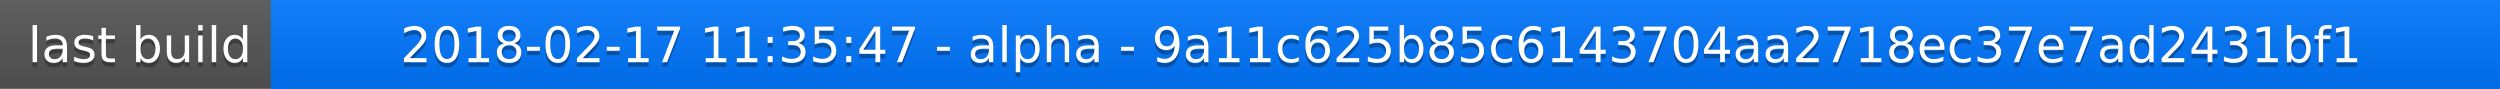
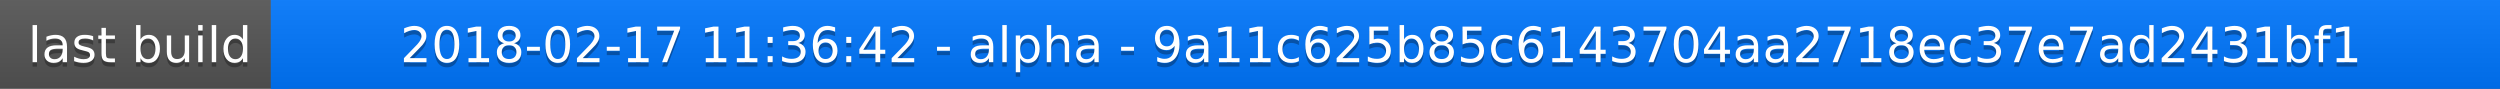
<svg xmlns="http://www.w3.org/2000/svg" width="563" height="20">
  <linearGradient id="a" x2="0" y2="100%">
    <stop offset="0" stop-color="#bbb" stop-opacity=".1" />
    <stop offset="1" stop-opacity=".1" />
  </linearGradient>
  <rect rx="0" width="563" height="20" fill="#555" />
  <rect rx="0" x="61" width="502" height="20" fill="#07f" />
  <path fill="#07f" d="M61 0h4v20h-4z" />
  <rect rx="0" width="563" height="20" fill="url(#a)" />
  <g fill="#fff" text-anchor="middle" font-family="DejaVu Sans,Verdana,Geneva,sans-serif" font-size="11">
    <text x="31.5" y="15" fill="#010101" fill-opacity=".3">last build</text>
    <text x="31.5" y="14">last build</text>
-     <text x="311" y="15" fill="#010101" fill-opacity=".3">2018-02-17 11:35:47 - alpha - 9a11c625b85c6143704aa2718ec37e7ad2431bf1</text>
-     <text x="311" y="14">2018-02-17 11:35:47 - alpha - 9a11c625b85c6143704aa2718ec37e7ad2431bf1</text>
+     <text x="311" y="15" fill="#010101" fill-opacity=".3">2018-02-17 11:36:42 - alpha - 9a11c625b85c6143704aa2718ec37e7ad2431bf1</text>
+     <text x="311" y="14">2018-02-17 11:36:42 - alpha - 9a11c625b85c6143704aa2718ec37e7ad2431bf1</text>
  </g>
</svg>
